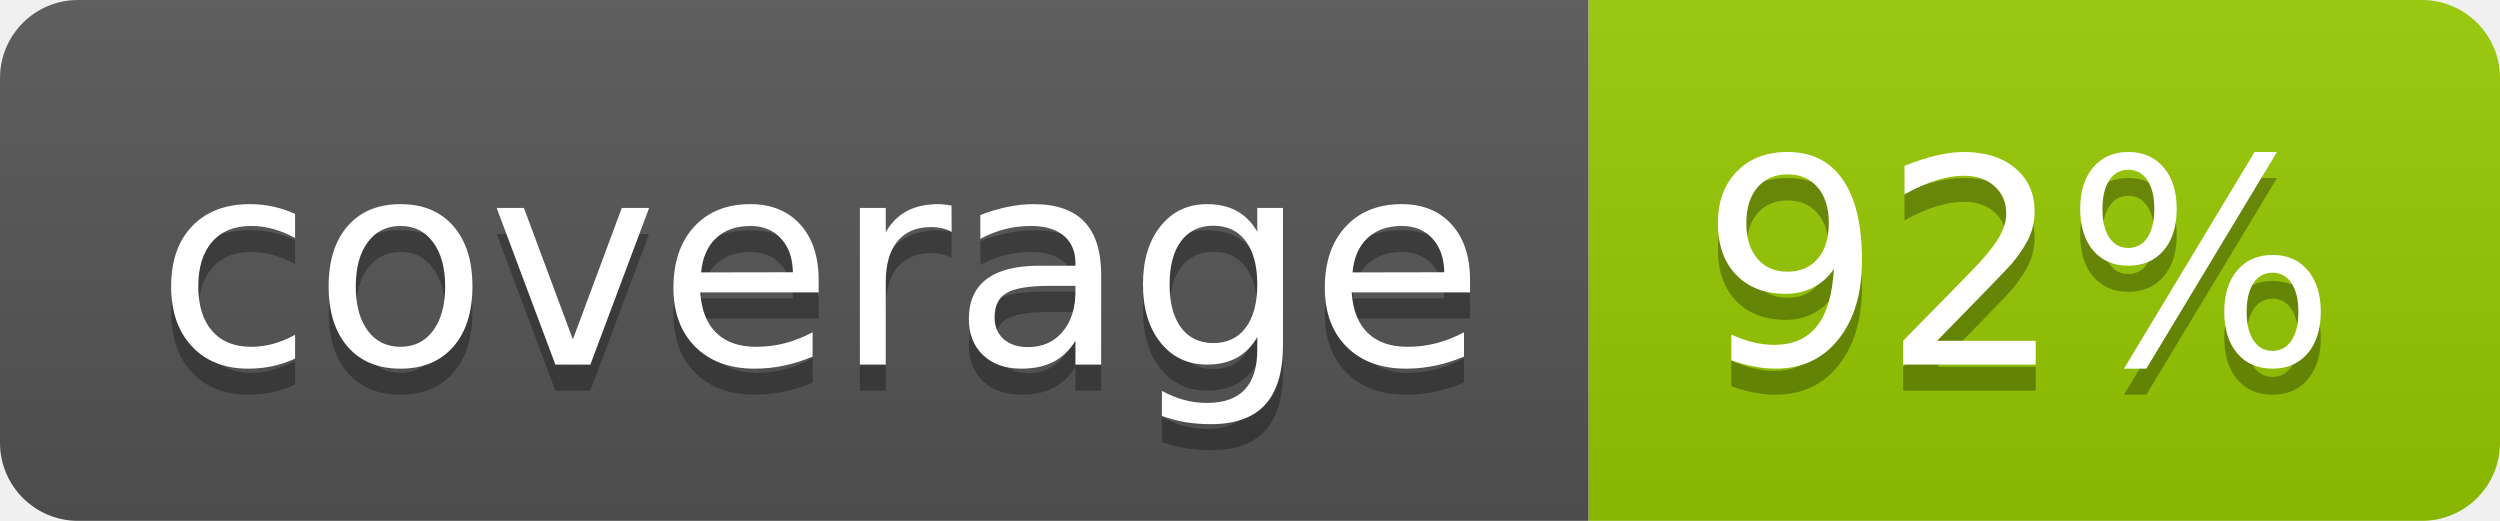
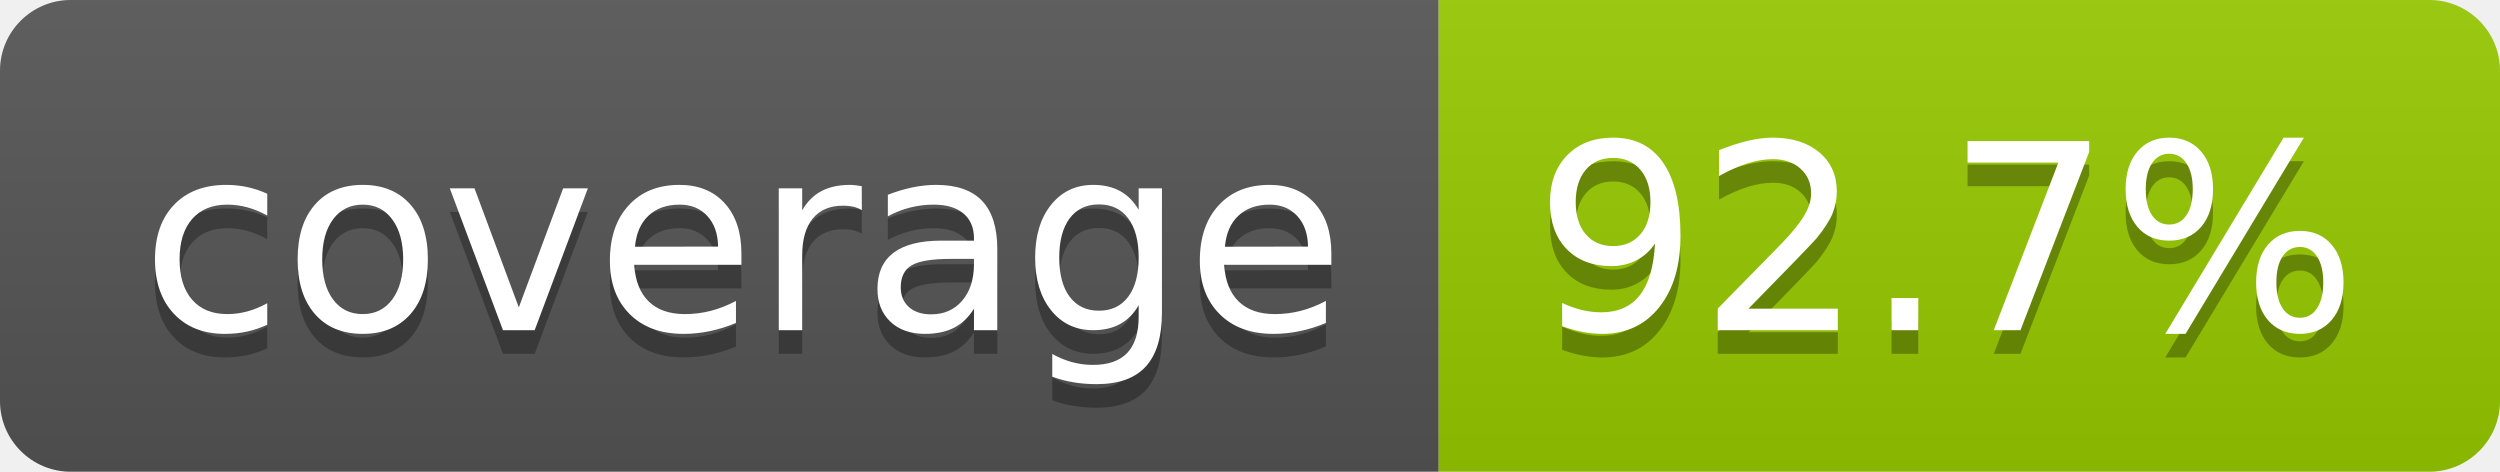
- <svg xmlns="http://www.w3.org/2000/svg" width="96" height="20" role="img" aria-label="coverage: 92%">
+ <svg xmlns="http://www.w3.org/2000/svg" width="106" height="20" role="img" aria-label="coverage: 92.7%">
  <linearGradient id="s" x2="0" y2="100%">
    <stop offset="0" stop-color="#bbb" stop-opacity=".1" />
    <stop offset="1" stop-opacity=".1" />
  </linearGradient>
  <clipPath id="r">
-     <rect width="96" height="20" rx="3" fill="#fff" />
+     <rect width="106" height="20" rx="3" fill="#fff" />
  </clipPath>
  <g clip-path="url(#r)">
    <rect width="61" height="20" fill="#555" />
-     <rect x="61" width="35" height="20" fill="#97ca00" />
-     <rect width="96" height="20" fill="url(#s)" />
+     <rect x="61" width="45" height="20" fill="#97ca00" />
+     <rect width="106" height="20" fill="url(#s)" />
  </g>
  <g fill="#fff" text-anchor="middle" font-family="Verdana,Geneva,DejaVu Sans,sans-serif" text-rendering="geometricPrecision" font-size="110">
    <text aria-hidden="true" x="315" y="150" fill="#010101" fill-opacity=".3" transform="scale(.1)" textLength="510">coverage</text>
    <text x="315" y="140" transform="scale(.1)" fill="#fff" textLength="510">coverage</text>
-     <text aria-hidden="true" x="775" y="150" fill="#010101" fill-opacity=".3" transform="scale(.1)" textLength="245">92%</text>
-     <text x="775" y="140" transform="scale(.1)" fill="#fff" textLength="245">92%</text>
+     <text aria-hidden="true" x="825" y="150" fill="#010101" fill-opacity=".3" transform="scale(.1)" textLength="350">92.7%</text>
+     <text x="825" y="140" transform="scale(.1)" fill="#fff" textLength="350">92.7%</text>
  </g>
</svg>
